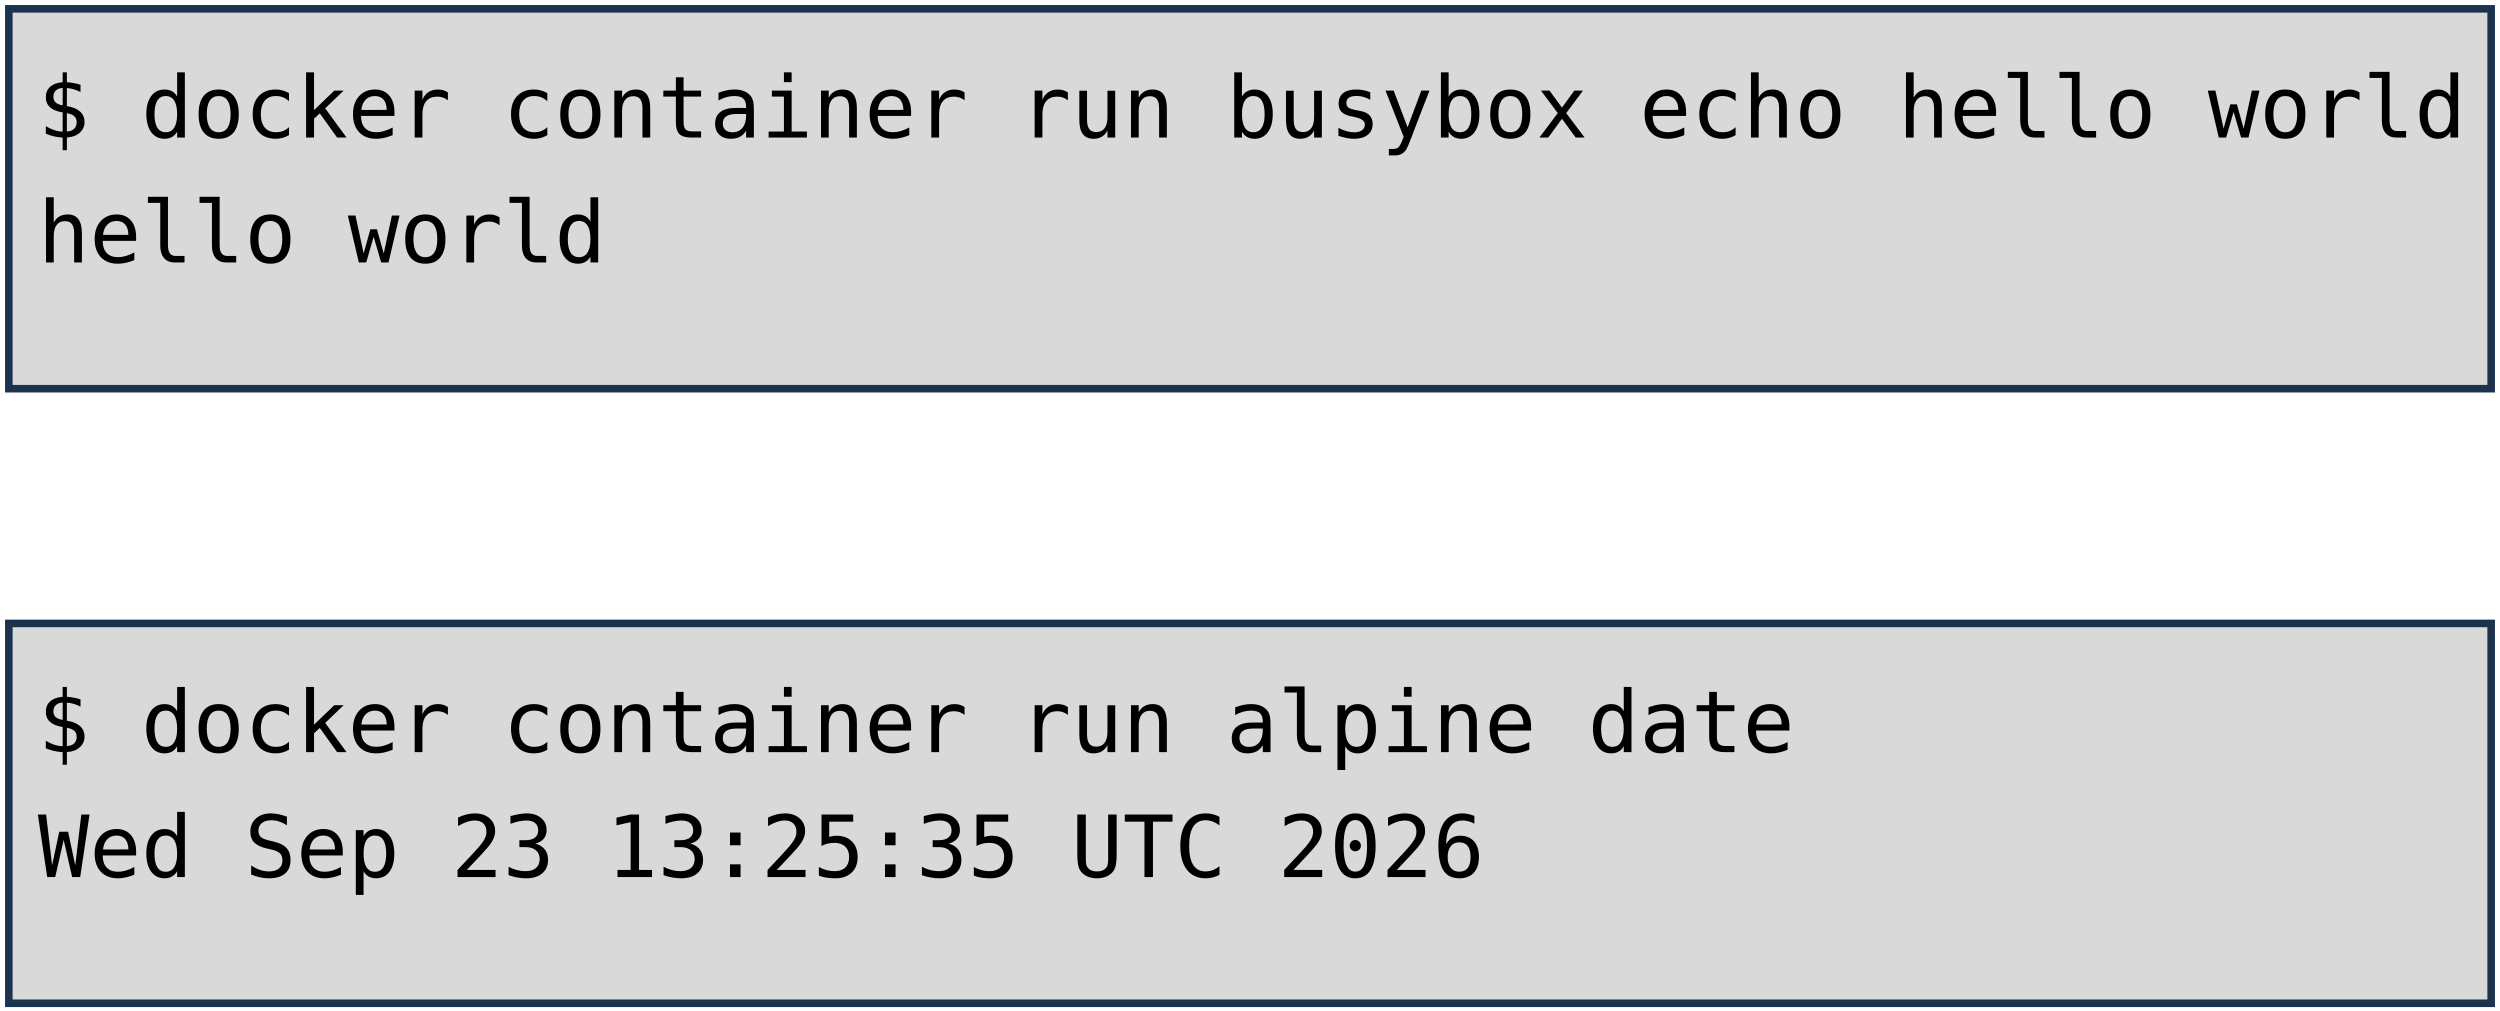
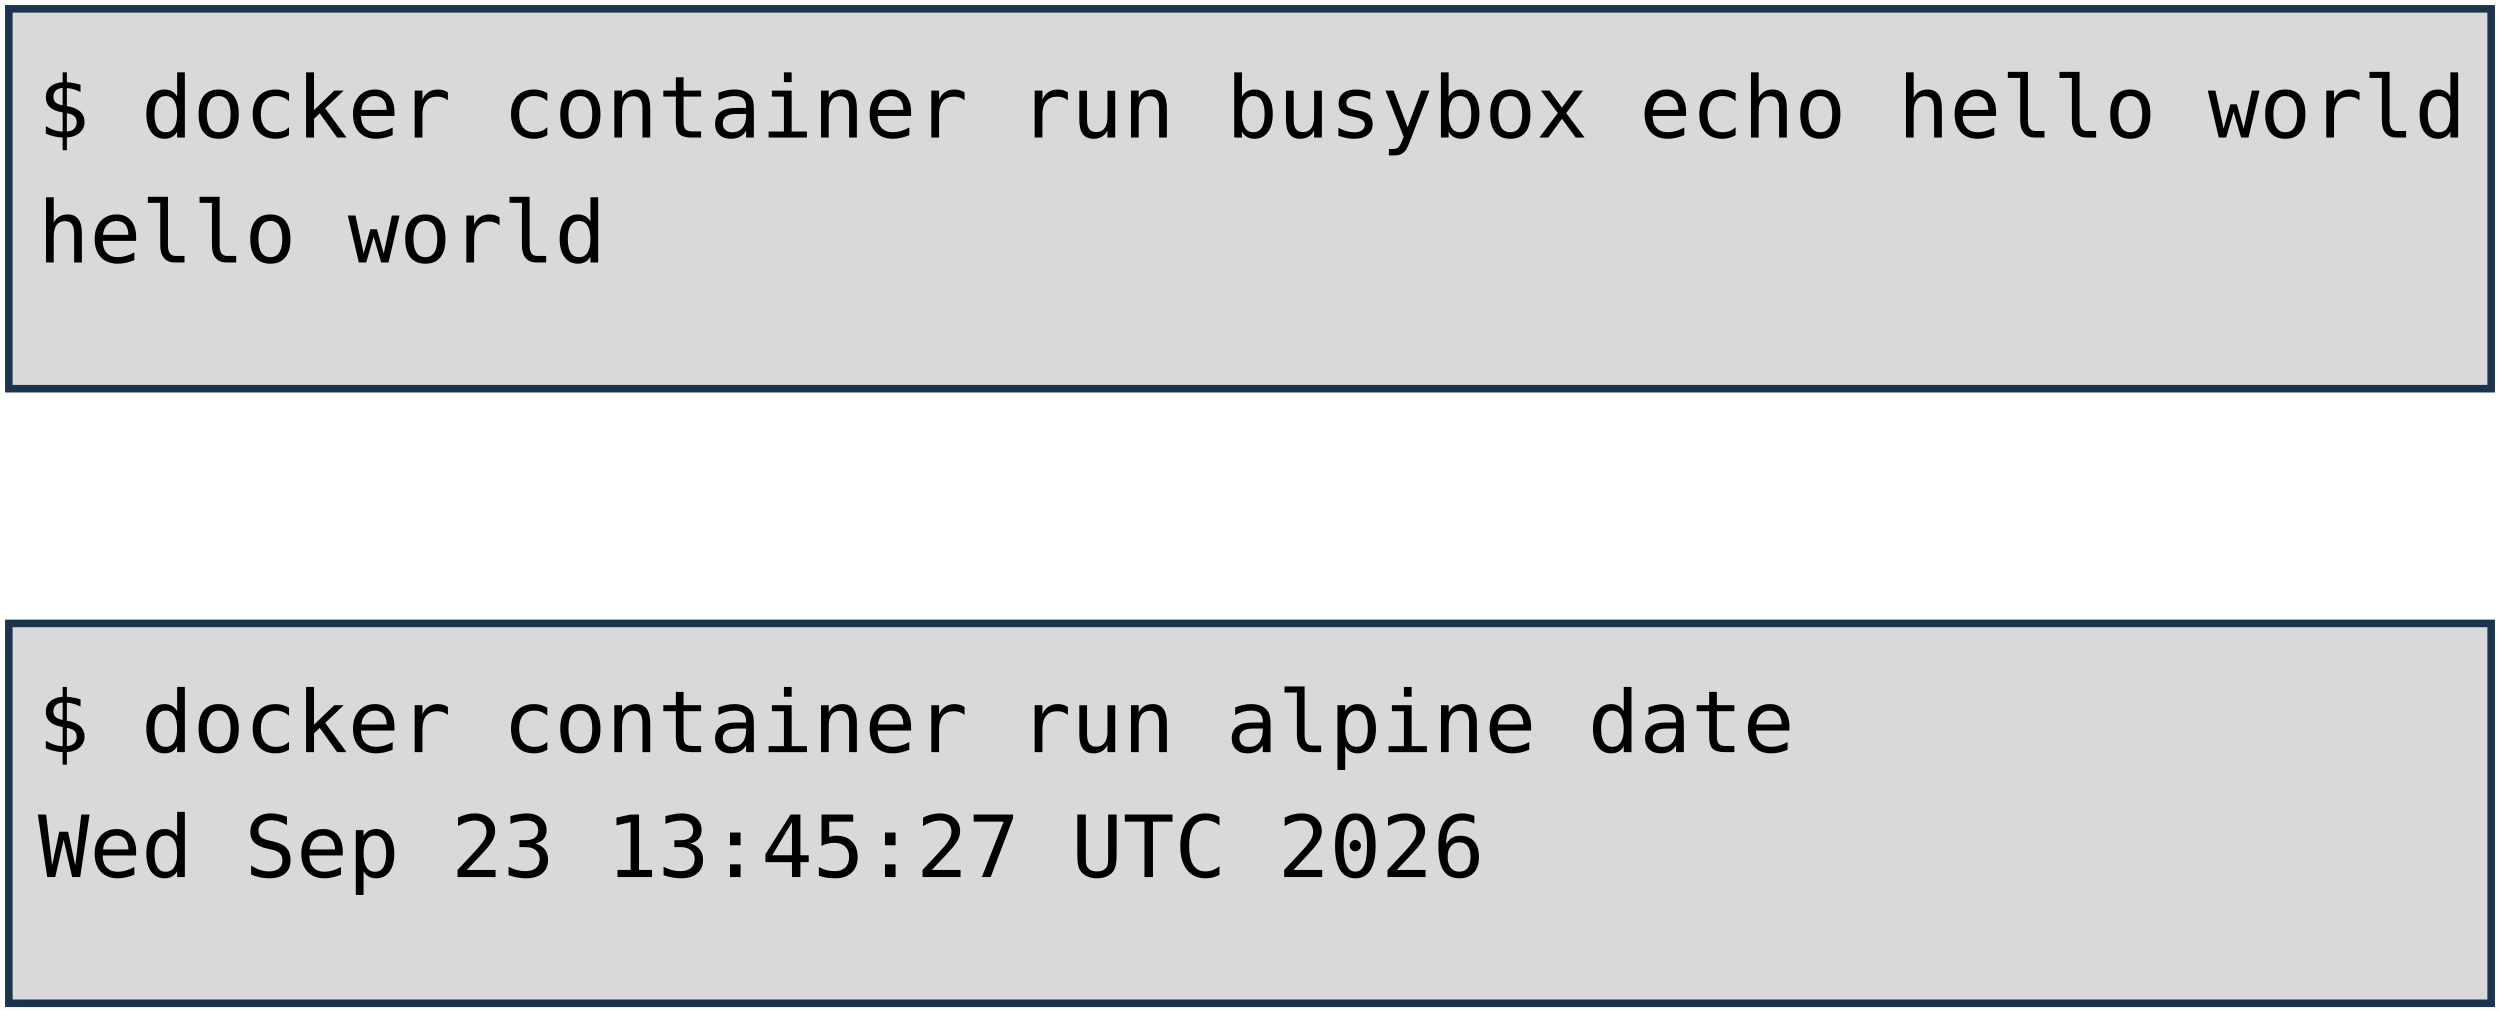
<svg xmlns="http://www.w3.org/2000/svg" viewBox="0 0 1981 801" width="1981" height="801" role="img" aria-label="Deux terminaux : docker container run busybox echo hello world, et docker container run alpine date. Annotations : lancement d'un container, image, commande lancée.">
  <style>
    .code { font-family: "DejaVu Sans Mono", Menlo, Consolas, monospace; font-size: 68px; fill: #000000; }
    .pill { font-family: "Trebuchet MS", "Century Gothic", Verdana, sans-serif; font-size: 62px; text-anchor: middle; }
  </style>
  <rect width="1981" height="801" fill="#FFFFFF" />
  <rect x="7" y="7" width="1967" height="301" fill="#D9D9D9" stroke="#1C334E" stroke-width="6" />
  <rect x="7" y="494" width="1967" height="301" fill="#D9D9D9" stroke="#1C334E" stroke-width="6" />
  <text x="30" y="109" class="code" xml:space="preserve">$ docker container run busybox echo hello world</text>
  <text x="30" y="208" class="code" xml:space="preserve">hello world</text>
  <text x="30" y="596" class="code" xml:space="preserve">$ docker container run alpine date</text>
-   <text x="30" y="695" class="code" xml:space="preserve">Wed Sep 23 13:25:35 UTC 2026</text>
+   <text x="30" y="695" class="code" xml:space="preserve">Wed Sep 23 13:45:27 UTC 2026</text>
</svg>
